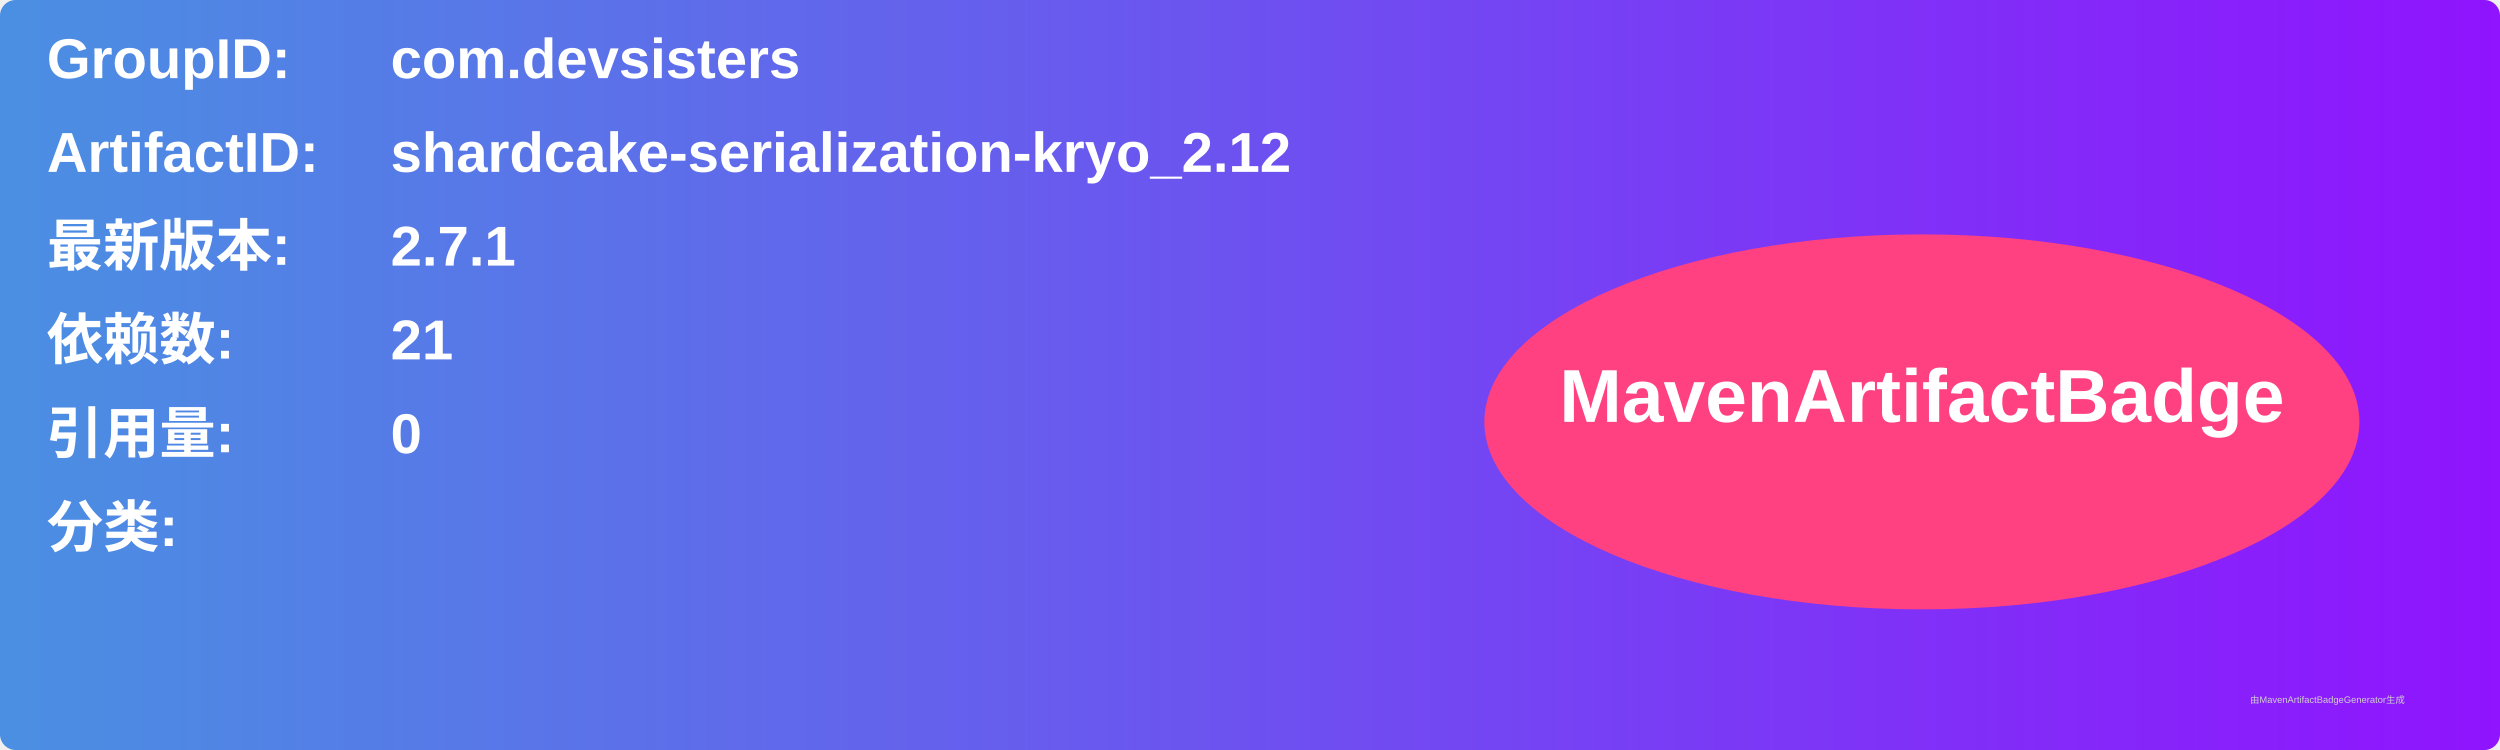
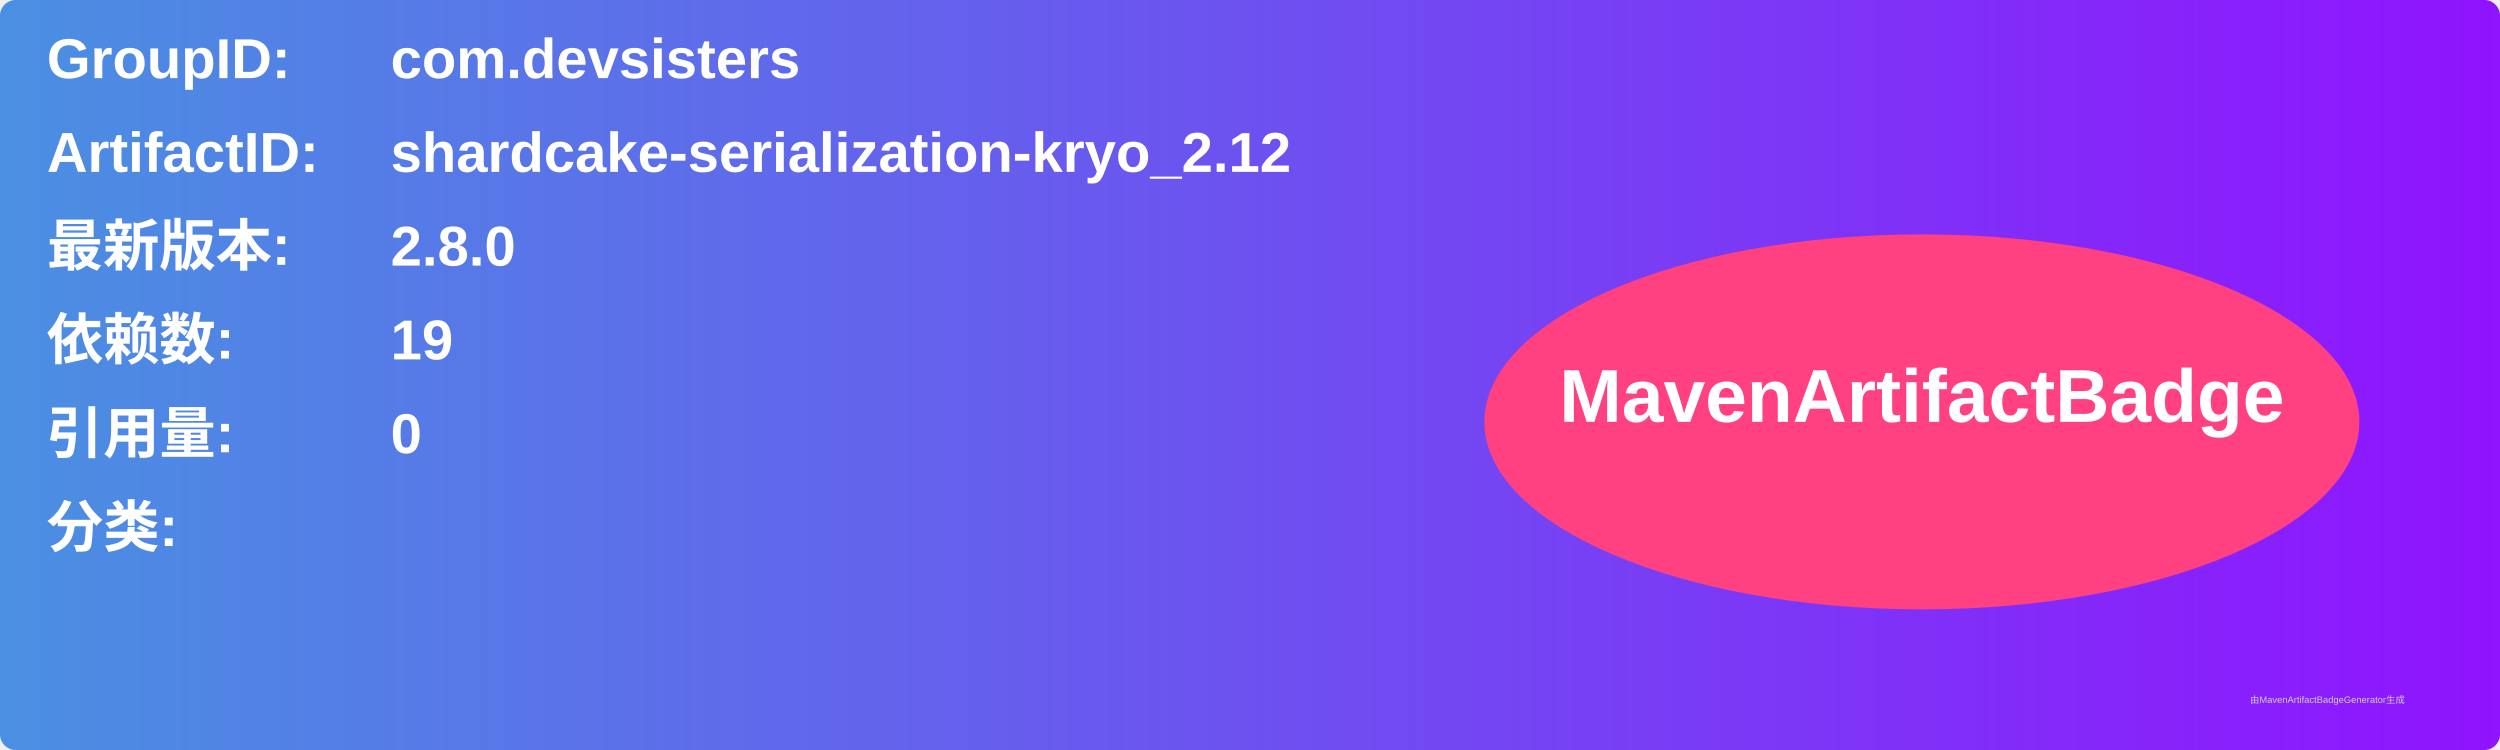
<svg xmlns="http://www.w3.org/2000/svg" width="800" height="240" viewBox="0 0 800 240">
  <linearGradient id="grad" x1="0%" y1="0%" x2="100%" y2="0%">
    <stop offset="0%" stop-color="#4a90e2" />
    <stop offset="100%" stop-color="#9013fe" />
  </linearGradient>
  <rect width="100%" height="100%" rx="5" ry="5" fill="url(#grad)" />
  <g transform="translate(15, 15)">
    <text x="0" y="10" font-family="Arial" font-size="18" fill="white" font-weight="bold" width="260">GroupID:</text>
    <text x="110" y="10" font-family="Arial" font-size="18" fill="white" font-weight="bold" width="460">com.devsisters</text>
    <text x="0" y="40" font-family="Arial" font-size="18" fill="white" font-weight="bold" width="260">ArtifactID:</text>
    <text x="110" y="40" font-family="Arial" font-size="18" fill="white" font-weight="bold" width="460">shardcake-serialization-kryo_2.12</text>
    <text x="0" y="70" font-family="Arial" font-size="18" fill="white" font-weight="bold">最新版本:</text>
    <text x="110" y="70" font-family="Arial" font-size="18" fill="white" font-weight="bold">
-       <tspan font-weight="bold">2.7.1</tspan>
+       <tspan font-weight="bold">2.8.0</tspan>
    </text>
    <text x="0" y="100" font-family="Arial" font-size="18" fill="white" font-weight="bold">依赖数: </text>
    <text x="110" y="100" font-family="Arial" font-size="18" fill="white">
-       <tspan font-weight="bold">21</tspan>
+       <tspan font-weight="bold">19</tspan>
    </text>
    <text x="0" y="130" font-family="Arial" font-size="18" fill="white" font-weight="bold">引用量: </text>
    <text x="110" y="130" font-family="Arial" font-size="18" fill="white">
      <tspan font-weight="bold">0</tspan>
    </text>
    <text x="0" y="160" font-family="Arial" font-size="18" fill="white" font-weight="bold">分类:</text>
    <text x="10" y="190" font-family="Arial" font-size="10" fill="white">
      <tspan font-weight="bold" />
    </text>
    <ellipse cx="600" cy="120" rx="140" ry="60" fill="#ff4081" />
    <text x="600" y="120" text-anchor="middle" font-family="Arial" font-size="24" fill="white" font-weight="bold">MavenArtifactBadge</text>
  </g>
  <text x="720" y="225" font-family="Arial" font-size="3" fill="#d0d0d0">由MavenArtifactBadgeGenerator生成</text>
</svg>
